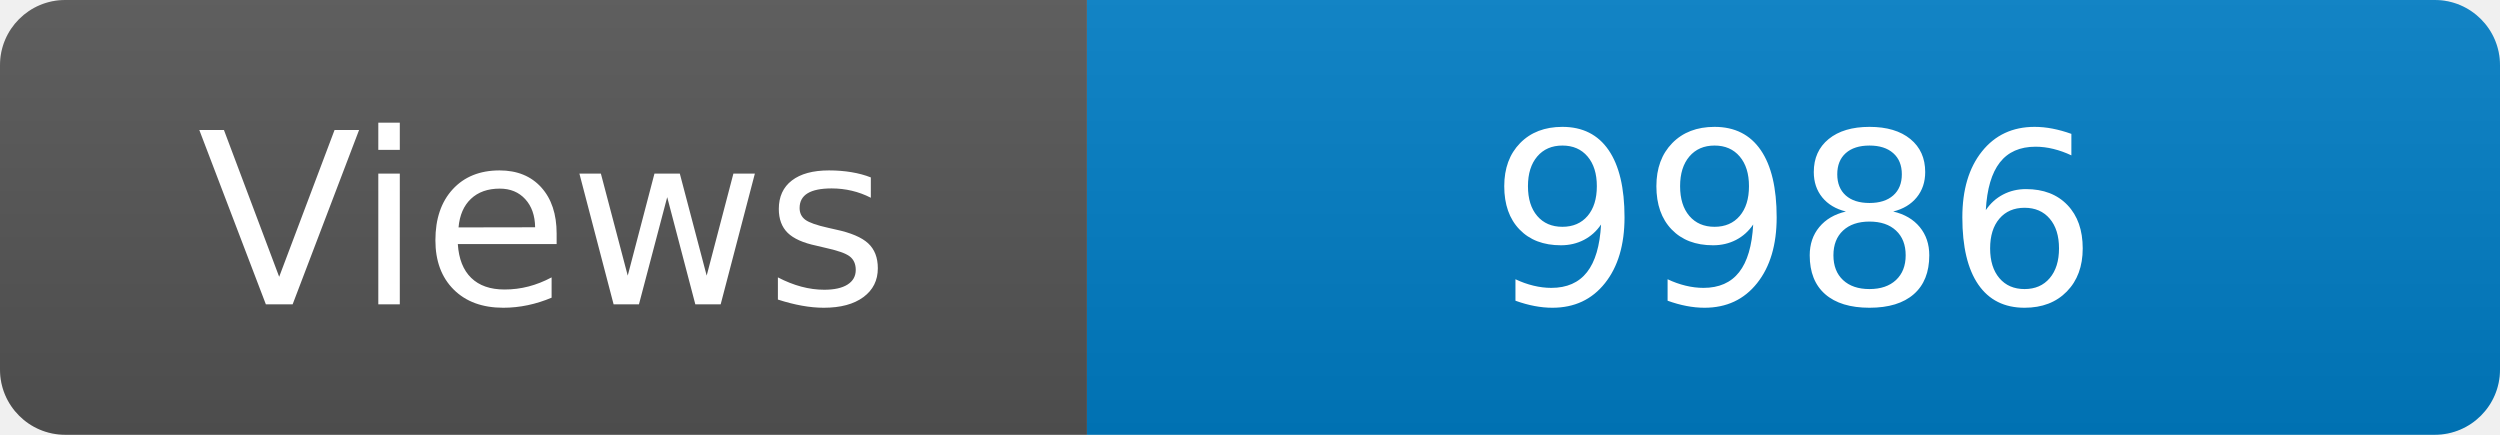
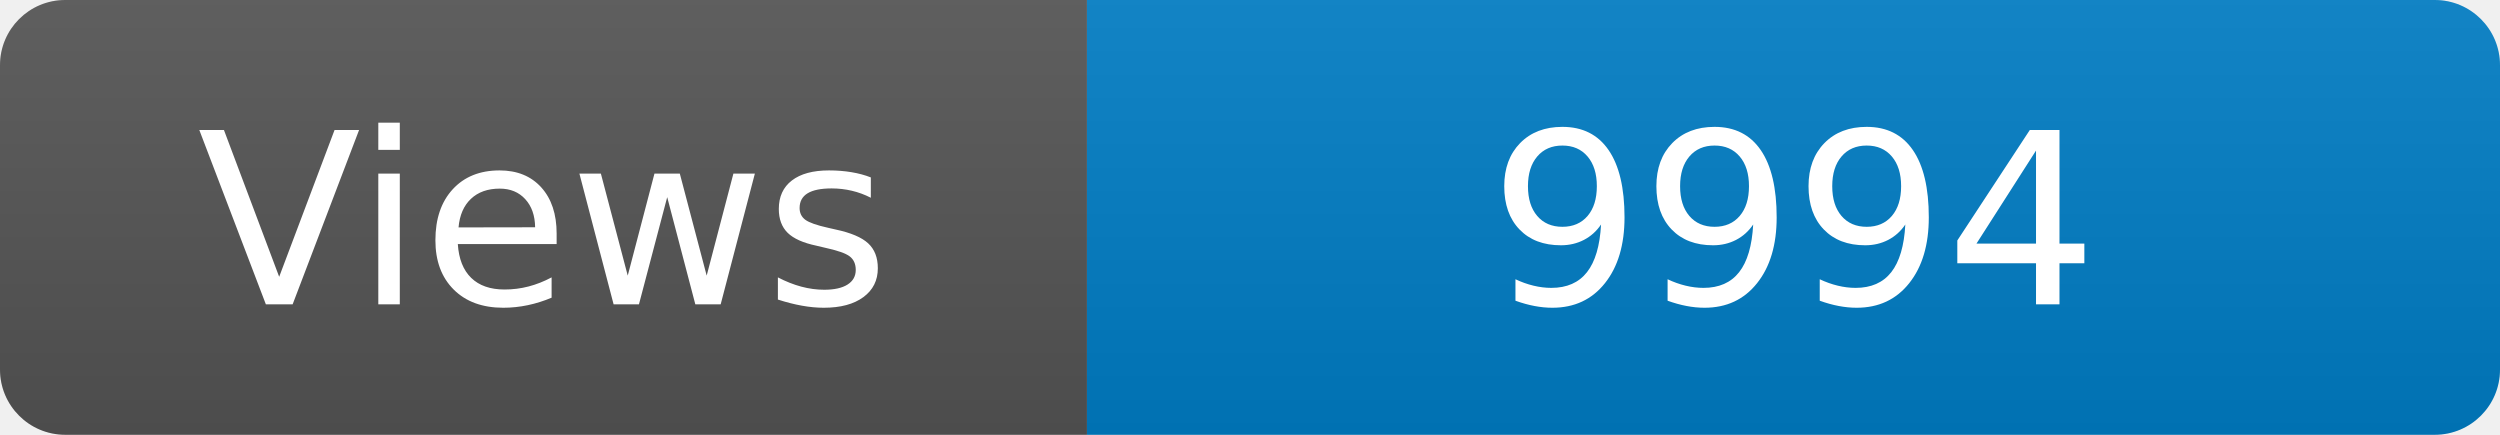
<svg xmlns="http://www.w3.org/2000/svg" width="115" height="20" role="img" aria-label="Maintained?: yes">
  <linearGradient id="s" x2="0" y2="100%">
    <stop offset="0" stop-color="#bbb" stop-opacity=".1" />
    <stop offset="1" stop-opacity=".1" />
  </linearGradient>
  <clipPath id="r">
    <rect width="115" height="20" rx="3" fill="#fff" />
  </clipPath>
  <g clip-path="url(#r)">
    <rect width="50" height="20" fill="#555" />
    <rect x="50" width="160" height="20" fill="#007ec6" />
    <rect width="115" height="20" fill="url(#s)" />
  </g>
  <g fill="#fff" text-anchor="middle" font-family="Verdana,Geneva,DejaVu Sans,sans-serif" font-size="110">
    <text x="250" y="140" transform="scale(.1)" fill="#fff">Views</text>
-     <text x="825" y="140" transform="scale(.1)" fill="#fff">9986</text>
+     <text x="825" y="140" transform="scale(.1)" fill="#fff">9994</text>
  </g>
</svg>
